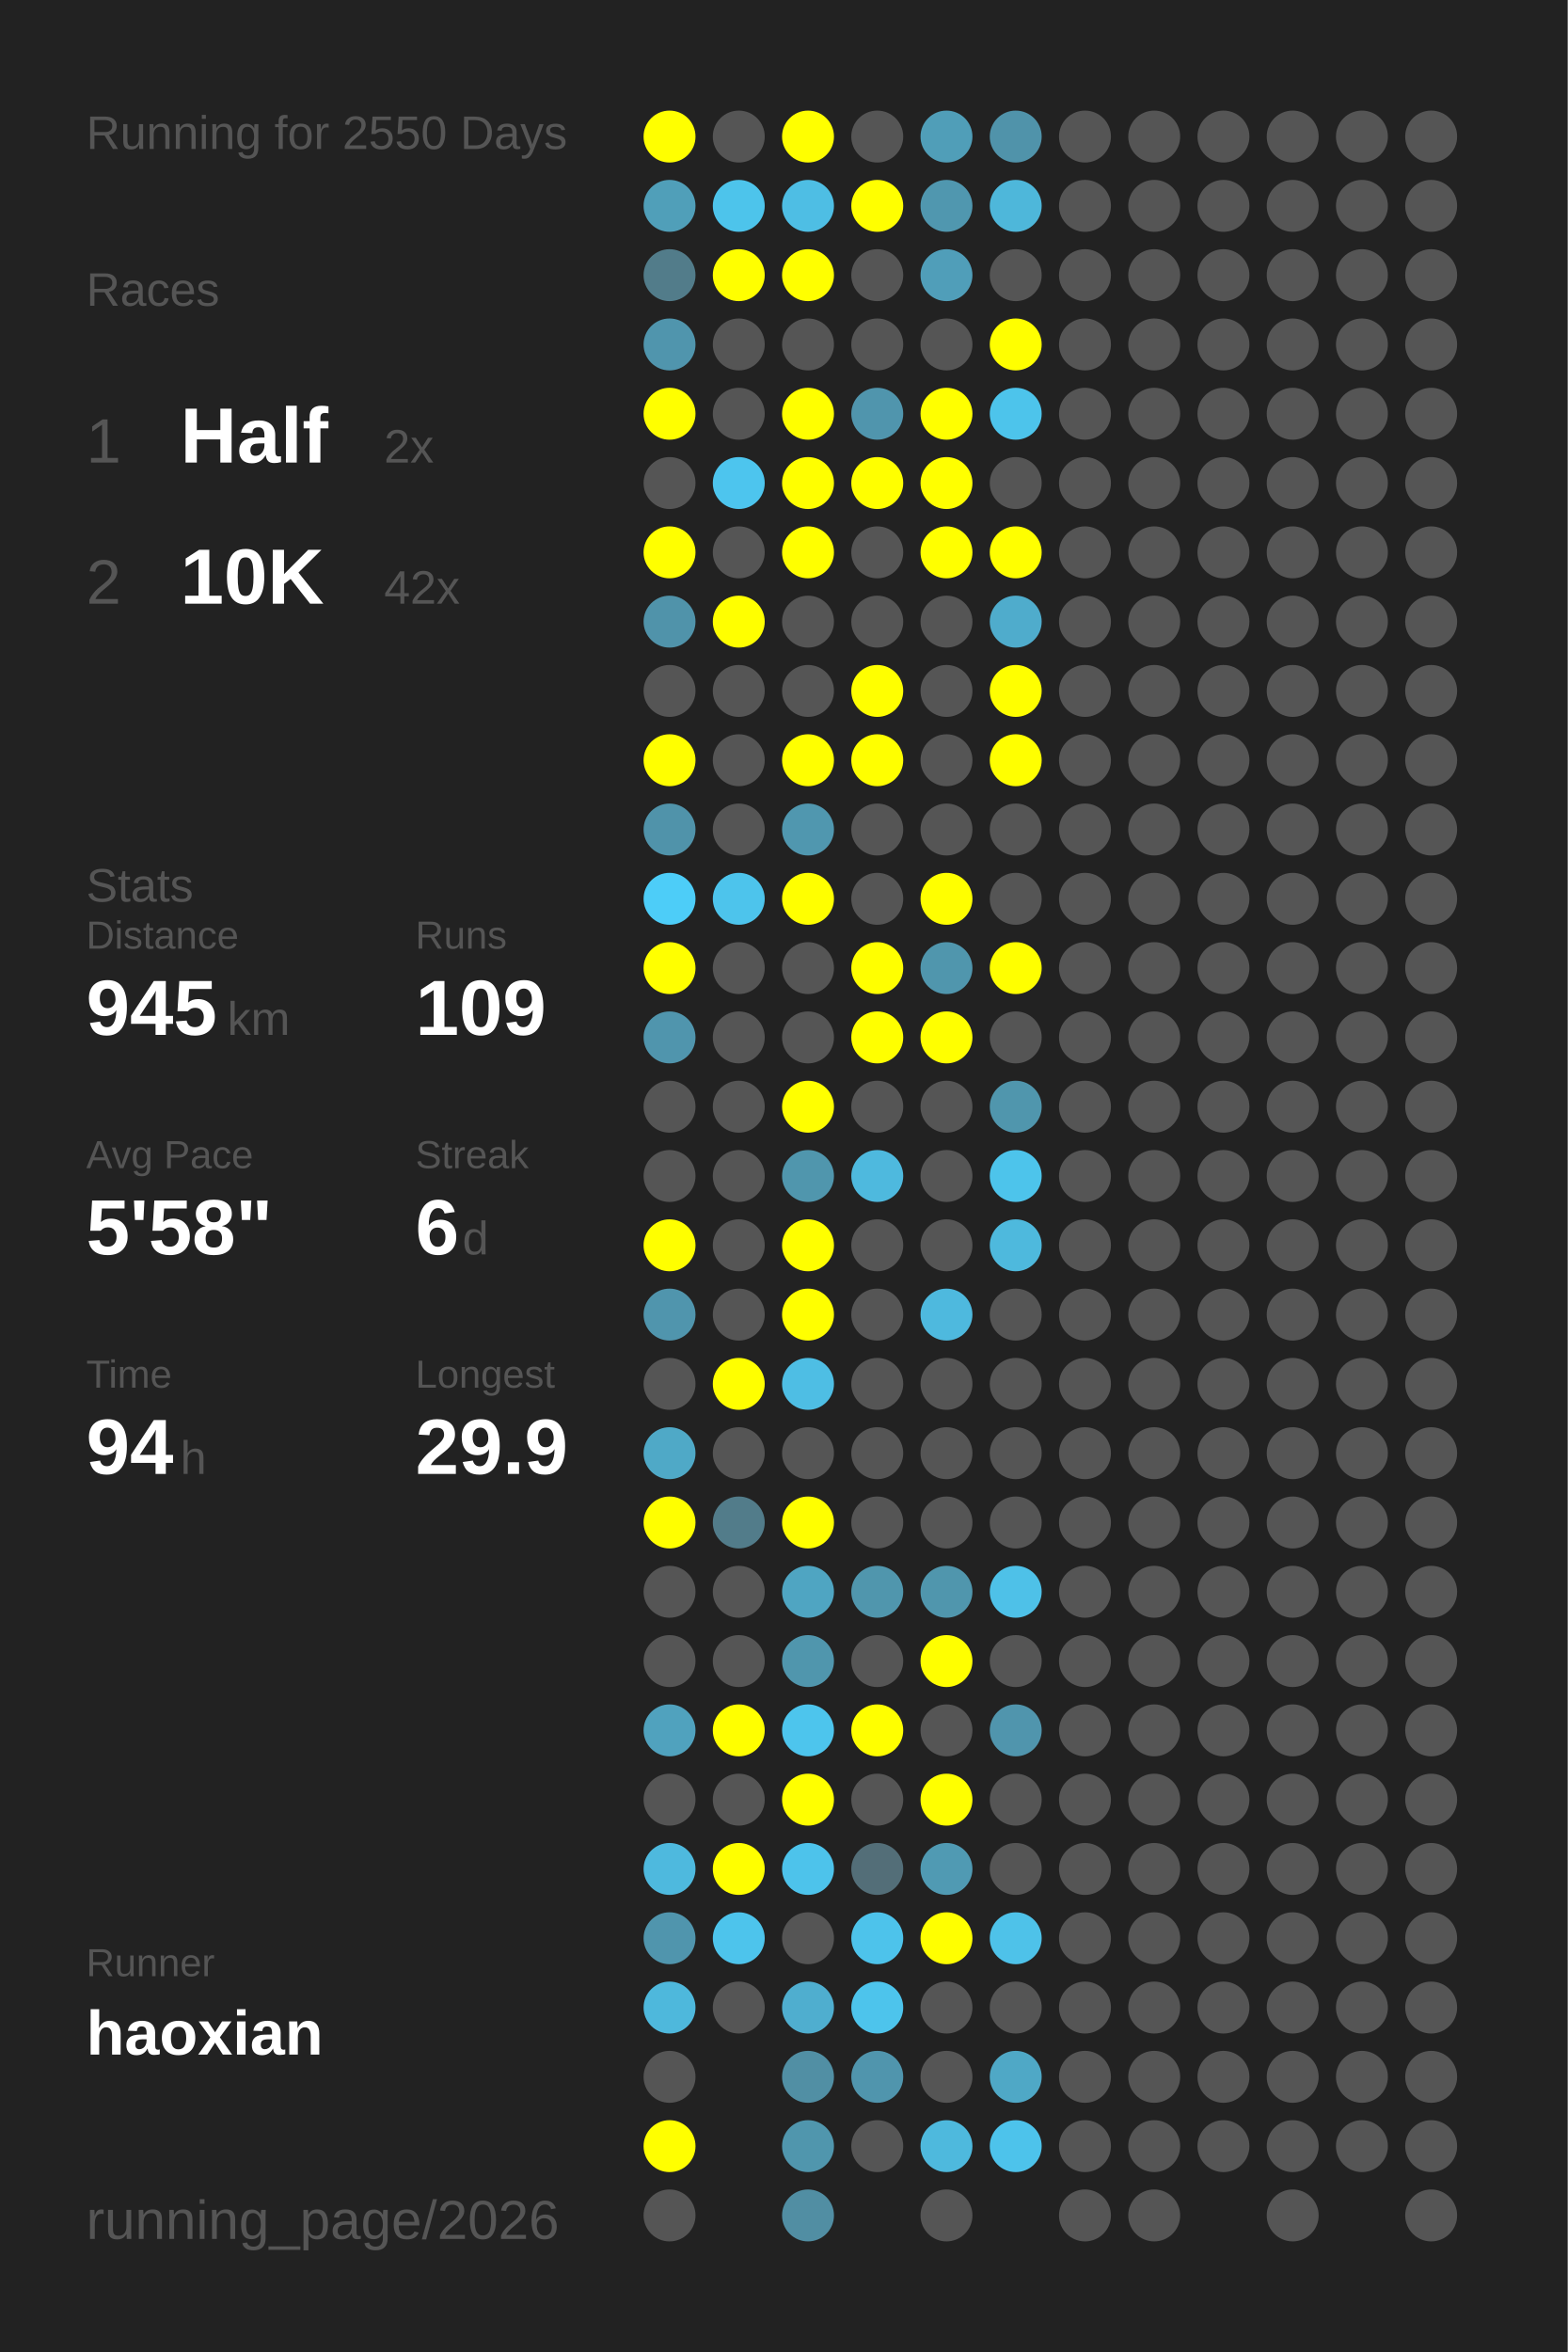
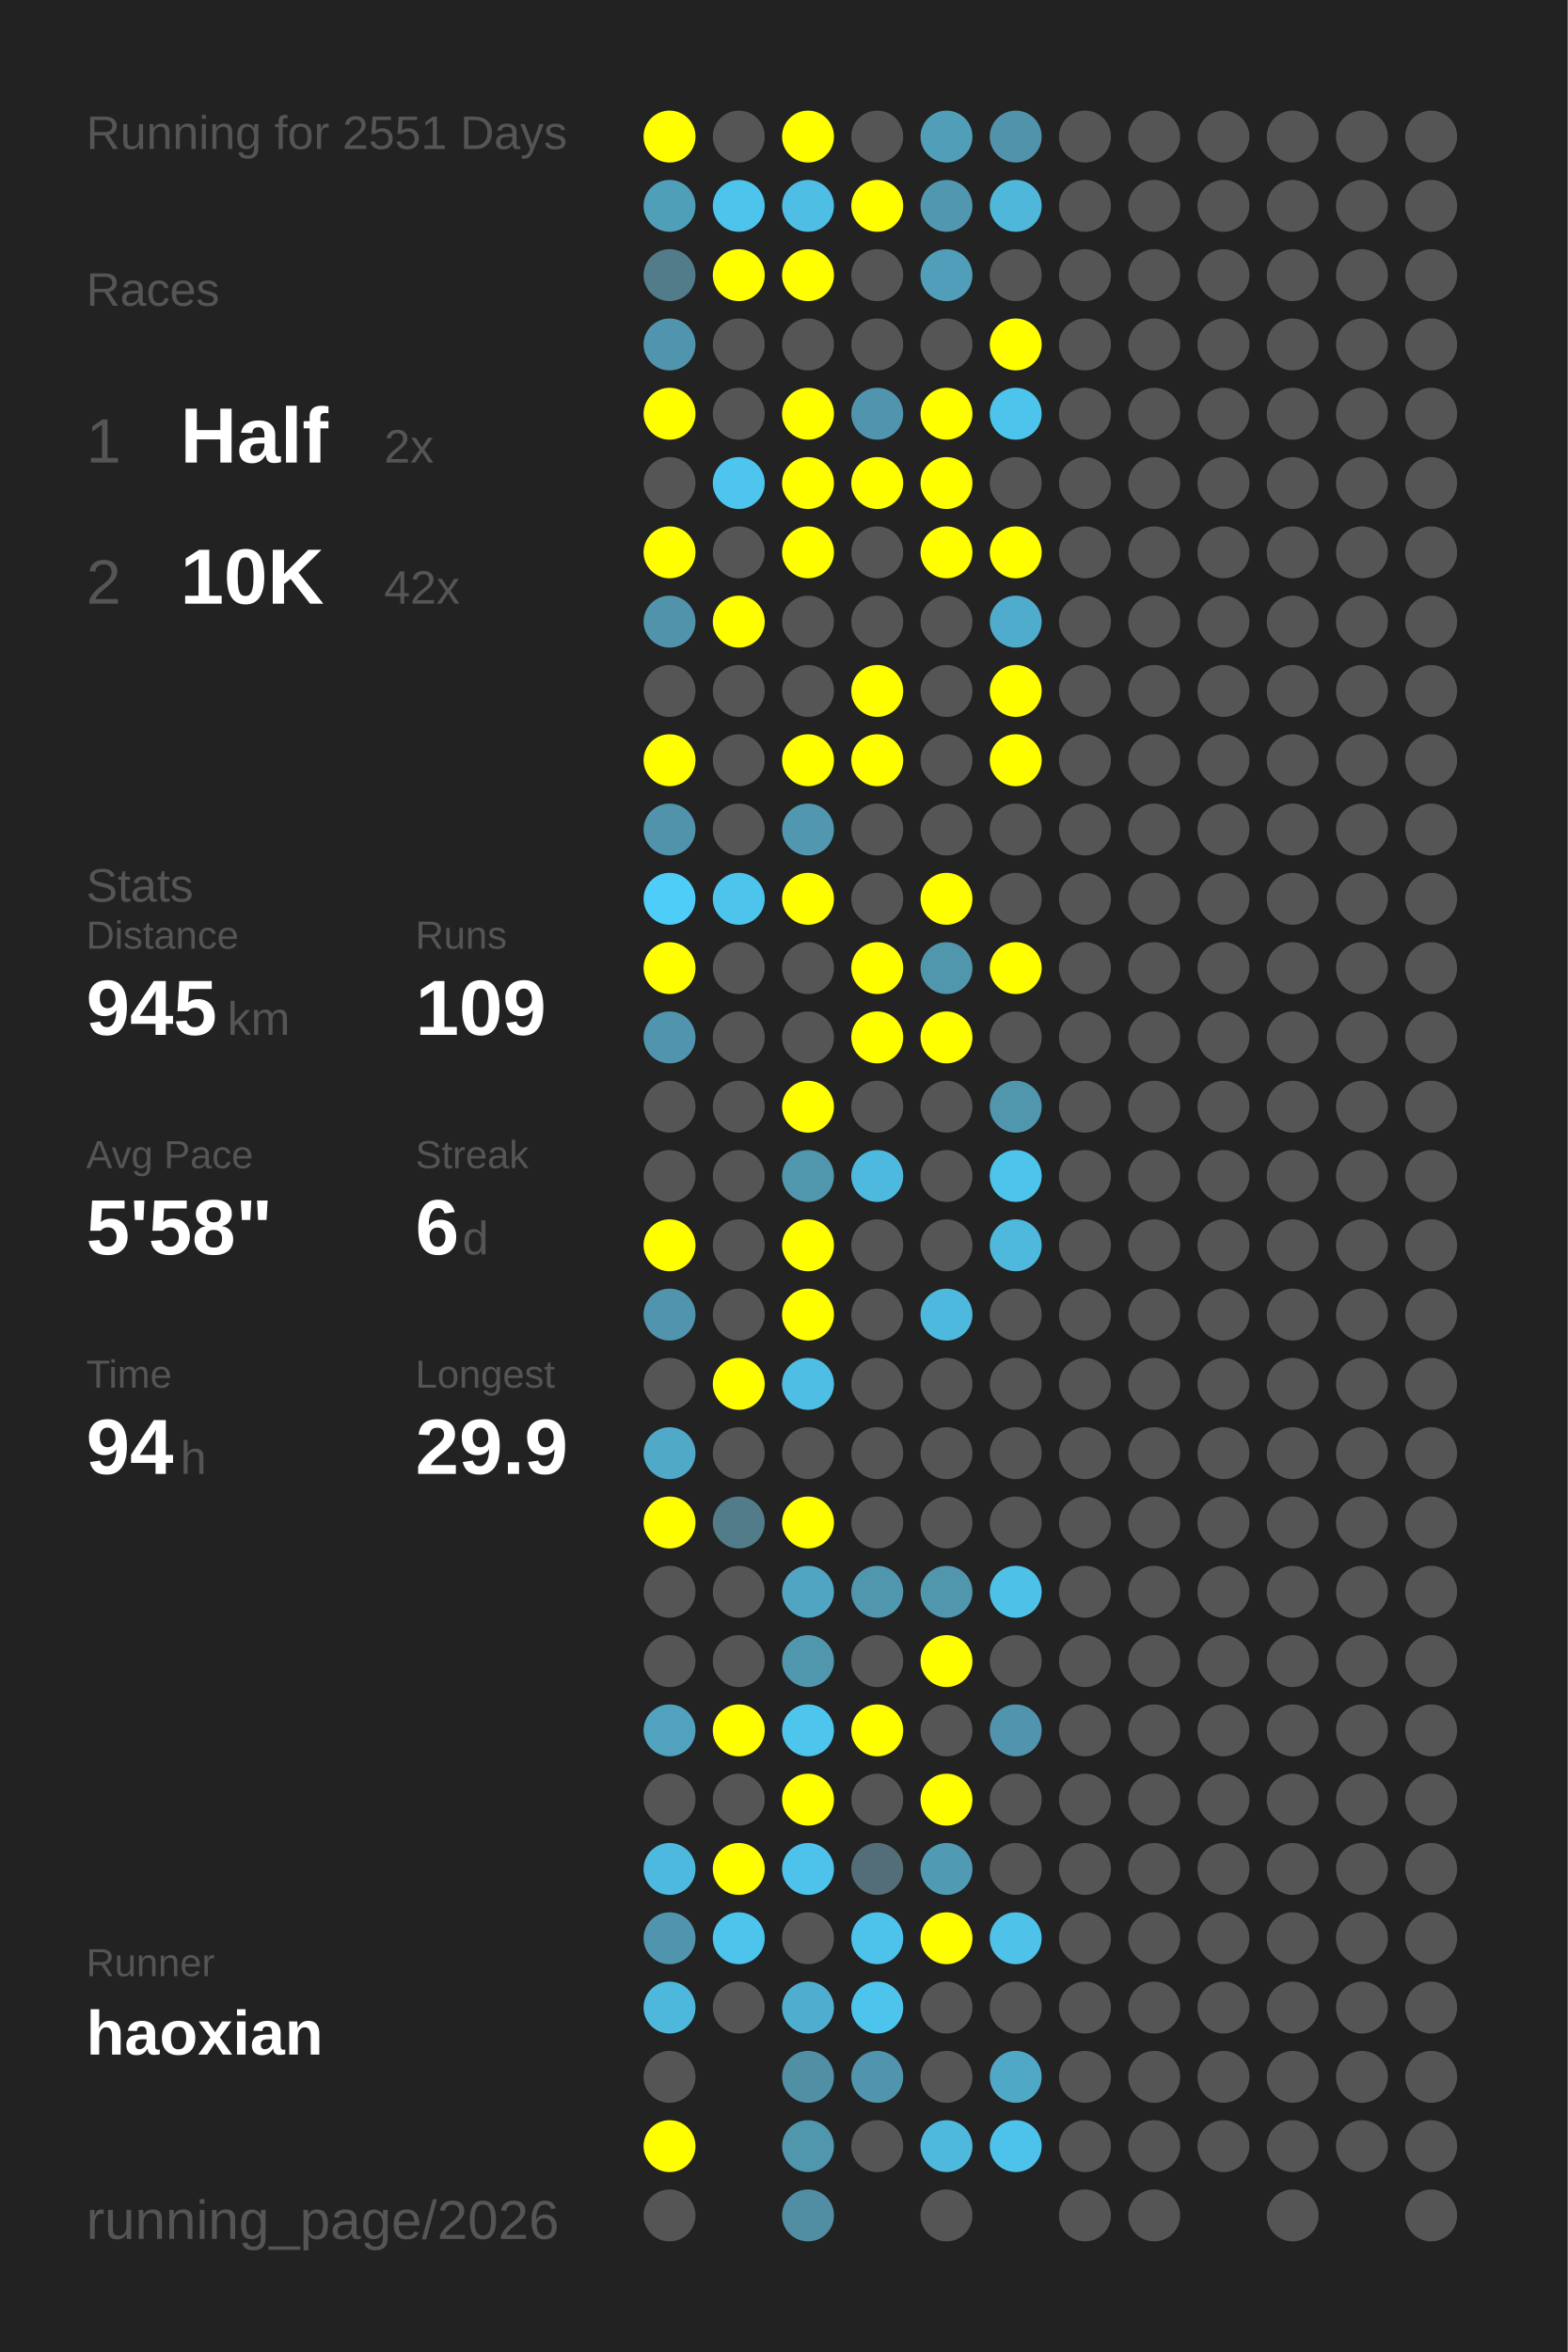
<svg xmlns="http://www.w3.org/2000/svg" baseProfile="full" height="300mm" version="1.1" viewBox="0,0,200,300" width="200mm">
  <defs />
  <rect fill="#222222" height="300" width="200" x="0" y="0" />
-   <text fill="#555555" style="font-size:6px; font-family:Arial;" x="11" y="19">Running for 2550 Days</text>
+   <text fill="#555555" style="font-size:6px; font-family:Arial;" x="11" y="19">Running for 2551 Days</text>
  <text fill="#555555" style="font-size:6px; font-family:Arial;" x="11" y="39">Races</text>
  <text fill="#555555" style="font-size:8px; font-family:Arial;" x="11" y="59">1</text>
  <text fill="#FFFFFF" style="font-size:10px; font-family:Arial; font-weight:bold;" x="23" y="59">Half</text>
  <text fill="#555555" style="font-size:6px; font-family:Arial;" x="49" y="59">2x</text>
  <text fill="#555555" style="font-size:8px; font-family:Arial;" x="11" y="77">2</text>
  <text fill="#FFFFFF" style="font-size:10px; font-family:Arial; font-weight:bold;" x="23" y="77">10K</text>
  <text fill="#555555" style="font-size:6px; font-family:Arial;" x="49" y="77">42x</text>
  <text fill="#555555" style="font-size:6px; font-family:Arial;" x="11" y="115">Stats</text>
  <text fill="#555555" style="font-size:5px; font-family:Arial;" x="11" y="121">Distance</text>
  <text fill="#FFFFFF" style="font-size:10px; font-family:Arial; font-weight:bold;" x="11" y="132">945</text>
  <text fill="#555555" style="font-size:6px; font-family:Arial;" x="29" y="132">km</text>
  <text fill="#555555" style="font-size:5px; font-family:Arial;" x="53" y="121">Runs</text>
  <text fill="#FFFFFF" style="font-size:10px; font-family:Arial; font-weight:bold;" x="53" y="132">109</text>
  <text fill="#555555" style="font-size:5px; font-family:Arial;" x="11" y="149">Avg Pace</text>
  <text fill="#FFFFFF" style="font-size:10px; font-family:Arial; font-weight:bold;" x="11" y="160">5'58"</text>
  <text fill="#555555" style="font-size:5px; font-family:Arial;" x="53" y="149">Streak</text>
  <text fill="#FFFFFF" style="font-size:10px; font-family:Arial; font-weight:bold;" x="53" y="160">6</text>
  <text fill="#555555" style="font-size:6px; font-family:Arial;" x="59" y="160">d</text>
  <text fill="#555555" style="font-size:5px; font-family:Arial;" x="11" y="177">Time</text>
  <text fill="#FFFFFF" style="font-size:10px; font-family:Arial; font-weight:bold;" x="11" y="188">94</text>
  <text fill="#555555" style="font-size:6px; font-family:Arial;" x="23" y="188">h</text>
  <text fill="#555555" style="font-size:5px; font-family:Arial;" x="53" y="177">Longest</text>
  <text fill="#FFFFFF" style="font-size:10px; font-family:Arial; font-weight:bold;" x="53" y="188">29.9</text>
  <text fill="#555555" style="font-size:5px; font-family:Arial;" x="11" y="252.065">Runner</text>
  <text fill="#FFFFFF" style="font-size:8px; font-family:Arial; font-weight:bold;" x="11" y="262.065">haoxian</text>
  <text fill="#555555" style="font-size:7px; font-family:Arial;" x="11" y="285.581">running_page/2026</text>
  <circle cx="85.417" cy="17.419" fill="#FFFF00" r="3.312" />
  <circle cx="85.417" cy="26.258" fill="#509fb9" r="3.312" />
  <circle cx="85.417" cy="35.097" fill="#527c8a" r="3.312" />
  <circle cx="85.417" cy="43.935" fill="#5095ad" r="3.312" />
  <circle cx="85.417" cy="52.774" fill="#FFFF00" r="3.312" />
  <circle cx="85.417" cy="61.613" fill="#555555" r="3.312" />
  <circle cx="85.417" cy="70.452" fill="#FFFF00" r="3.312" />
  <circle cx="85.417" cy="79.29" fill="#5093aa" r="3.312" />
  <circle cx="85.417" cy="88.129" fill="#555555" r="3.312" />
  <circle cx="85.417" cy="96.968" fill="#FFFF00" r="3.312" />
  <circle cx="85.417" cy="105.806" fill="#5093aa" r="3.312" />
  <circle cx="85.417" cy="114.645" fill="#4dcdf8" r="3.312" />
  <circle cx="85.417" cy="123.484" fill="#FFFF00" r="3.312" />
  <circle cx="85.417" cy="132.323" fill="#5095ad" r="3.312" />
  <circle cx="85.417" cy="141.161" fill="#555555" r="3.312" />
  <circle cx="85.417" cy="150" fill="#555555" r="3.312" />
  <circle cx="85.417" cy="158.839" fill="#FFFF00" r="3.312" />
  <circle cx="85.417" cy="167.677" fill="#5095ad" r="3.312" />
  <circle cx="85.417" cy="176.516" fill="#555555" r="3.312" />
  <circle cx="85.417" cy="185.355" fill="#4fa9c7" r="3.312" />
  <circle cx="85.417" cy="194.194" fill="#FFFF00" r="3.312" />
  <circle cx="85.417" cy="203.032" fill="#555555" r="3.312" />
  <circle cx="85.417" cy="211.871" fill="#555555" r="3.312" />
  <circle cx="85.417" cy="220.71" fill="#50a2be" r="3.312" />
  <circle cx="85.417" cy="229.548" fill="#555555" r="3.312" />
  <circle cx="85.417" cy="238.387" fill="#4eb9de" r="3.312" />
  <circle cx="85.417" cy="247.226" fill="#5095ad" r="3.312" />
  <circle cx="85.417" cy="256.065" fill="#4eb8dc" r="3.312" />
  <circle cx="85.417" cy="264.903" fill="#555555" r="3.312" />
  <circle cx="85.417" cy="273.742" fill="#FFFF00" r="3.312" />
  <circle cx="85.417" cy="282.581" fill="#555555" r="3.312" />
  <circle cx="94.25" cy="17.419" fill="#555555" r="3.312" />
  <circle cx="94.25" cy="26.258" fill="#4dc4eb" r="3.312" />
  <circle cx="94.25" cy="35.097" fill="#FFFF00" r="3.312" />
  <circle cx="94.25" cy="43.935" fill="#555555" r="3.312" />
  <circle cx="94.25" cy="52.774" fill="#555555" r="3.312" />
  <circle cx="94.25" cy="61.613" fill="#4dc5ee" r="3.312" />
  <circle cx="94.25" cy="70.452" fill="#555555" r="3.312" />
  <circle cx="94.25" cy="79.29" fill="#FFFF00" r="3.312" />
  <circle cx="94.25" cy="88.129" fill="#555555" r="3.312" />
  <circle cx="94.25" cy="96.968" fill="#555555" r="3.312" />
  <circle cx="94.25" cy="105.806" fill="#555555" r="3.312" />
  <circle cx="94.25" cy="114.645" fill="#4dc4ec" r="3.312" />
  <circle cx="94.25" cy="123.484" fill="#555555" r="3.312" />
  <circle cx="94.25" cy="132.323" fill="#555555" r="3.312" />
  <circle cx="94.25" cy="141.161" fill="#555555" r="3.312" />
  <circle cx="94.25" cy="150" fill="#555555" r="3.312" />
  <circle cx="94.25" cy="158.839" fill="#555555" r="3.312" />
  <circle cx="94.25" cy="167.677" fill="#555555" r="3.312" />
  <circle cx="94.25" cy="176.516" fill="#FFFF00" r="3.312" />
  <circle cx="94.25" cy="185.355" fill="#555555" r="3.312" />
  <circle cx="94.25" cy="194.194" fill="#527c8a" r="3.312" />
  <circle cx="94.25" cy="203.032" fill="#555555" r="3.312" />
  <circle cx="94.25" cy="211.871" fill="#555555" r="3.312" />
  <circle cx="94.25" cy="220.71" fill="#FFFF00" r="3.312" />
  <circle cx="94.25" cy="229.548" fill="#555555" r="3.312" />
  <circle cx="94.25" cy="238.387" fill="#FFFF00" r="3.312" />
  <circle cx="94.25" cy="247.226" fill="#4dc4ec" r="3.312" />
  <circle cx="94.25" cy="256.065" fill="#555555" r="3.312" />
  <circle cx="103.083" cy="17.419" fill="#FFFF00" r="3.312" />
  <circle cx="103.083" cy="26.258" fill="#4ebee4" r="3.312" />
  <circle cx="103.083" cy="35.097" fill="#FFFF00" r="3.312" />
  <circle cx="103.083" cy="43.935" fill="#555555" r="3.312" />
  <circle cx="103.083" cy="52.774" fill="#FFFF00" r="3.312" />
  <circle cx="103.083" cy="61.613" fill="#FFFF00" r="3.312" />
  <circle cx="103.083" cy="70.452" fill="#FFFF00" r="3.312" />
  <circle cx="103.083" cy="79.29" fill="#555555" r="3.312" />
  <circle cx="103.083" cy="88.129" fill="#555555" r="3.312" />
  <circle cx="103.083" cy="96.968" fill="#FFFF00" r="3.312" />
  <circle cx="103.083" cy="105.806" fill="#5097af" r="3.312" />
  <circle cx="103.083" cy="114.645" fill="#FFFF00" r="3.312" />
  <circle cx="103.083" cy="123.484" fill="#555555" r="3.312" />
  <circle cx="103.083" cy="132.323" fill="#555555" r="3.312" />
  <circle cx="103.083" cy="141.161" fill="#FFFF00" r="3.312" />
  <circle cx="103.083" cy="150" fill="#5096ad" r="3.312" />
  <circle cx="103.083" cy="158.839" fill="#FFFF00" r="3.312" />
  <circle cx="103.083" cy="167.677" fill="#FFFF00" r="3.312" />
  <circle cx="103.083" cy="176.516" fill="#4ebee4" r="3.312" />
  <circle cx="103.083" cy="185.355" fill="#555555" r="3.312" />
  <circle cx="103.083" cy="194.194" fill="#FFFF00" r="3.312" />
  <circle cx="103.083" cy="203.032" fill="#4fa5c2" r="3.312" />
  <circle cx="103.083" cy="211.871" fill="#5096ad" r="3.312" />
  <circle cx="103.083" cy="220.71" fill="#4dc5ed" r="3.312" />
  <circle cx="103.083" cy="229.548" fill="#FFFF00" r="3.312" />
  <circle cx="103.083" cy="238.387" fill="#4dc3eb" r="3.312" />
  <circle cx="103.083" cy="247.226" fill="#555555" r="3.312" />
  <circle cx="103.083" cy="256.065" fill="#4faecf" r="3.312" />
  <circle cx="103.083" cy="264.903" fill="#518fa4" r="3.312" />
  <circle cx="103.083" cy="273.742" fill="#5096ad" r="3.312" />
  <circle cx="103.083" cy="282.581" fill="#518ea3" r="3.312" />
  <circle cx="111.917" cy="17.419" fill="#555555" r="3.312" />
  <circle cx="111.917" cy="26.258" fill="#FFFF00" r="3.312" />
  <circle cx="111.917" cy="35.097" fill="#555555" r="3.312" />
  <circle cx="111.917" cy="43.935" fill="#555555" r="3.312" />
  <circle cx="111.917" cy="52.774" fill="#5095ad" r="3.312" />
  <circle cx="111.917" cy="61.613" fill="#FFFF00" r="3.312" />
  <circle cx="111.917" cy="70.452" fill="#555555" r="3.312" />
  <circle cx="111.917" cy="79.29" fill="#555555" r="3.312" />
  <circle cx="111.917" cy="88.129" fill="#FFFF00" r="3.312" />
  <circle cx="111.917" cy="96.968" fill="#FFFF00" r="3.312" />
  <circle cx="111.917" cy="105.806" fill="#555555" r="3.312" />
  <circle cx="111.917" cy="114.645" fill="#555555" r="3.312" />
  <circle cx="111.917" cy="123.484" fill="#FFFF00" r="3.312" />
  <circle cx="111.917" cy="132.323" fill="#FFFF00" r="3.312" />
  <circle cx="111.917" cy="141.161" fill="#555555" r="3.312" />
  <circle cx="111.917" cy="150" fill="#4eb9de" r="3.312" />
  <circle cx="111.917" cy="158.839" fill="#555555" r="3.312" />
  <circle cx="111.917" cy="167.677" fill="#555555" r="3.312" />
  <circle cx="111.917" cy="176.516" fill="#555555" r="3.312" />
  <circle cx="111.917" cy="185.355" fill="#555555" r="3.312" />
  <circle cx="111.917" cy="194.194" fill="#555555" r="3.312" />
  <circle cx="111.917" cy="203.032" fill="#5096ad" r="3.312" />
  <circle cx="111.917" cy="211.871" fill="#555555" r="3.312" />
  <circle cx="111.917" cy="220.71" fill="#FFFF00" r="3.312" />
  <circle cx="111.917" cy="229.548" fill="#555555" r="3.312" />
  <circle cx="111.917" cy="238.387" fill="#536e78" r="3.312" />
  <circle cx="111.917" cy="247.226" fill="#4dc3eb" r="3.312" />
  <circle cx="111.917" cy="256.065" fill="#4dc4ec" r="3.312" />
  <circle cx="111.917" cy="264.903" fill="#5095ad" r="3.312" />
  <circle cx="111.917" cy="273.742" fill="#555555" r="3.312" />
  <circle cx="120.75" cy="17.419" fill="#509eb8" r="3.312" />
  <circle cx="120.75" cy="26.258" fill="#5097af" r="3.312" />
  <circle cx="120.75" cy="35.097" fill="#509eb9" r="3.312" />
  <circle cx="120.75" cy="43.935" fill="#555555" r="3.312" />
  <circle cx="120.75" cy="52.774" fill="#FFFF00" r="3.312" />
  <circle cx="120.75" cy="61.613" fill="#FFFF00" r="3.312" />
  <circle cx="120.75" cy="70.452" fill="#FFFF00" r="3.312" />
  <circle cx="120.75" cy="79.29" fill="#555555" r="3.312" />
  <circle cx="120.75" cy="88.129" fill="#555555" r="3.312" />
  <circle cx="120.75" cy="96.968" fill="#555555" r="3.312" />
  <circle cx="120.75" cy="105.806" fill="#555555" r="3.312" />
  <circle cx="120.75" cy="114.645" fill="#FFFF00" r="3.312" />
  <circle cx="120.75" cy="123.484" fill="#5096ad" r="3.312" />
  <circle cx="120.75" cy="132.323" fill="#FFFF00" r="3.312" />
  <circle cx="120.75" cy="141.161" fill="#555555" r="3.312" />
  <circle cx="120.75" cy="150" fill="#555555" r="3.312" />
  <circle cx="120.75" cy="158.839" fill="#555555" r="3.312" />
  <circle cx="120.75" cy="167.677" fill="#4eb9de" r="3.312" />
  <circle cx="120.75" cy="176.516" fill="#555555" r="3.312" />
  <circle cx="120.75" cy="185.355" fill="#555555" r="3.312" />
  <circle cx="120.75" cy="194.194" fill="#555555" r="3.312" />
  <circle cx="120.75" cy="203.032" fill="#5096ad" r="3.312" />
  <circle cx="120.75" cy="211.871" fill="#FFFF00" r="3.312" />
  <circle cx="120.75" cy="220.71" fill="#555555" r="3.312" />
  <circle cx="120.75" cy="229.548" fill="#FFFF00" r="3.312" />
  <circle cx="120.75" cy="238.387" fill="#509ab3" r="3.312" />
  <circle cx="120.75" cy="247.226" fill="#FFFF00" r="3.312" />
  <circle cx="120.75" cy="256.065" fill="#555555" r="3.312" />
  <circle cx="120.75" cy="264.903" fill="#555555" r="3.312" />
  <circle cx="120.75" cy="273.742" fill="#4eb9dd" r="3.312" />
  <circle cx="120.75" cy="282.581" fill="#555555" r="3.312" />
  <circle cx="129.583" cy="17.419" fill="#5093aa" r="3.312" />
  <circle cx="129.583" cy="26.258" fill="#4eb7da" r="3.312" />
  <circle cx="129.583" cy="35.097" fill="#555555" r="3.312" />
  <circle cx="129.583" cy="43.935" fill="#FFFF00" r="3.312" />
  <circle cx="129.583" cy="52.774" fill="#4dc4eb" r="3.312" />
  <circle cx="129.583" cy="61.613" fill="#555555" r="3.312" />
  <circle cx="129.583" cy="70.452" fill="#FFFF00" r="3.312" />
  <circle cx="129.583" cy="79.29" fill="#4faccc" r="3.312" />
  <circle cx="129.583" cy="88.129" fill="#FFFF00" r="3.312" />
  <circle cx="129.583" cy="96.968" fill="#FFFF00" r="3.312" />
  <circle cx="129.583" cy="105.806" fill="#555555" r="3.312" />
  <circle cx="129.583" cy="114.645" fill="#555555" r="3.312" />
  <circle cx="129.583" cy="123.484" fill="#FFFF00" r="3.312" />
  <circle cx="129.583" cy="132.323" fill="#555555" r="3.312" />
  <circle cx="129.583" cy="141.161" fill="#5096ad" r="3.312" />
  <circle cx="129.583" cy="150" fill="#4dc4eb" r="3.312" />
  <circle cx="129.583" cy="158.839" fill="#4eb9dd" r="3.312" />
  <circle cx="129.583" cy="167.677" fill="#555555" r="3.312" />
  <circle cx="129.583" cy="176.516" fill="#555555" r="3.312" />
  <circle cx="129.583" cy="185.355" fill="#555555" r="3.312" />
  <circle cx="129.583" cy="194.194" fill="#555555" r="3.312" />
  <circle cx="129.583" cy="203.032" fill="#4ec1e8" r="3.312" />
  <circle cx="129.583" cy="211.871" fill="#555555" r="3.312" />
  <circle cx="129.583" cy="220.71" fill="#5095ad" r="3.312" />
  <circle cx="129.583" cy="229.548" fill="#555555" r="3.312" />
  <circle cx="129.583" cy="238.387" fill="#555555" r="3.312" />
  <circle cx="129.583" cy="247.226" fill="#4ec2e9" r="3.312" />
  <circle cx="129.583" cy="256.065" fill="#555555" r="3.312" />
  <circle cx="129.583" cy="264.903" fill="#4fa8c6" r="3.312" />
  <circle cx="129.583" cy="273.742" fill="#4dc3eb" r="3.312" />
  <circle cx="138.417" cy="17.419" fill="#555555" r="3.312" />
  <circle cx="138.417" cy="26.258" fill="#555555" r="3.312" />
  <circle cx="138.417" cy="35.097" fill="#555555" r="3.312" />
  <circle cx="138.417" cy="43.935" fill="#555555" r="3.312" />
  <circle cx="138.417" cy="52.774" fill="#555555" r="3.312" />
  <circle cx="138.417" cy="61.613" fill="#555555" r="3.312" />
  <circle cx="138.417" cy="70.452" fill="#555555" r="3.312" />
  <circle cx="138.417" cy="79.29" fill="#555555" r="3.312" />
  <circle cx="138.417" cy="88.129" fill="#555555" r="3.312" />
  <circle cx="138.417" cy="96.968" fill="#555555" r="3.312" />
  <circle cx="138.417" cy="105.806" fill="#555555" r="3.312" />
  <circle cx="138.417" cy="114.645" fill="#555555" r="3.312" />
  <circle cx="138.417" cy="123.484" fill="#555555" r="3.312" />
  <circle cx="138.417" cy="132.323" fill="#555555" r="3.312" />
  <circle cx="138.417" cy="141.161" fill="#555555" r="3.312" />
  <circle cx="138.417" cy="150" fill="#555555" r="3.312" />
  <circle cx="138.417" cy="158.839" fill="#555555" r="3.312" />
  <circle cx="138.417" cy="167.677" fill="#555555" r="3.312" />
  <circle cx="138.417" cy="176.516" fill="#555555" r="3.312" />
  <circle cx="138.417" cy="185.355" fill="#555555" r="3.312" />
  <circle cx="138.417" cy="194.194" fill="#555555" r="3.312" />
  <circle cx="138.417" cy="203.032" fill="#555555" r="3.312" />
  <circle cx="138.417" cy="211.871" fill="#555555" r="3.312" />
  <circle cx="138.417" cy="220.71" fill="#555555" r="3.312" />
  <circle cx="138.417" cy="229.548" fill="#555555" r="3.312" />
  <circle cx="138.417" cy="238.387" fill="#555555" r="3.312" />
  <circle cx="138.417" cy="247.226" fill="#555555" r="3.312" />
  <circle cx="138.417" cy="256.065" fill="#555555" r="3.312" />
  <circle cx="138.417" cy="264.903" fill="#555555" r="3.312" />
  <circle cx="138.417" cy="273.742" fill="#555555" r="3.312" />
  <circle cx="138.417" cy="282.581" fill="#555555" r="3.312" />
  <circle cx="147.25" cy="17.419" fill="#555555" r="3.312" />
  <circle cx="147.25" cy="26.258" fill="#555555" r="3.312" />
  <circle cx="147.25" cy="35.097" fill="#555555" r="3.312" />
  <circle cx="147.25" cy="43.935" fill="#555555" r="3.312" />
  <circle cx="147.25" cy="52.774" fill="#555555" r="3.312" />
  <circle cx="147.25" cy="61.613" fill="#555555" r="3.312" />
  <circle cx="147.25" cy="70.452" fill="#555555" r="3.312" />
  <circle cx="147.25" cy="79.29" fill="#555555" r="3.312" />
  <circle cx="147.25" cy="88.129" fill="#555555" r="3.312" />
  <circle cx="147.25" cy="96.968" fill="#555555" r="3.312" />
  <circle cx="147.25" cy="105.806" fill="#555555" r="3.312" />
  <circle cx="147.25" cy="114.645" fill="#555555" r="3.312" />
  <circle cx="147.25" cy="123.484" fill="#555555" r="3.312" />
  <circle cx="147.25" cy="132.323" fill="#555555" r="3.312" />
  <circle cx="147.25" cy="141.161" fill="#555555" r="3.312" />
  <circle cx="147.25" cy="150" fill="#555555" r="3.312" />
  <circle cx="147.25" cy="158.839" fill="#555555" r="3.312" />
  <circle cx="147.25" cy="167.677" fill="#555555" r="3.312" />
  <circle cx="147.25" cy="176.516" fill="#555555" r="3.312" />
  <circle cx="147.25" cy="185.355" fill="#555555" r="3.312" />
  <circle cx="147.25" cy="194.194" fill="#555555" r="3.312" />
  <circle cx="147.25" cy="203.032" fill="#555555" r="3.312" />
  <circle cx="147.25" cy="211.871" fill="#555555" r="3.312" />
  <circle cx="147.25" cy="220.71" fill="#555555" r="3.312" />
  <circle cx="147.25" cy="229.548" fill="#555555" r="3.312" />
  <circle cx="147.25" cy="238.387" fill="#555555" r="3.312" />
  <circle cx="147.25" cy="247.226" fill="#555555" r="3.312" />
  <circle cx="147.25" cy="256.065" fill="#555555" r="3.312" />
  <circle cx="147.25" cy="264.903" fill="#555555" r="3.312" />
  <circle cx="147.25" cy="273.742" fill="#555555" r="3.312" />
  <circle cx="147.25" cy="282.581" fill="#555555" r="3.312" />
  <circle cx="156.083" cy="17.419" fill="#555555" r="3.312" />
  <circle cx="156.083" cy="26.258" fill="#555555" r="3.312" />
  <circle cx="156.083" cy="35.097" fill="#555555" r="3.312" />
  <circle cx="156.083" cy="43.935" fill="#555555" r="3.312" />
  <circle cx="156.083" cy="52.774" fill="#555555" r="3.312" />
  <circle cx="156.083" cy="61.613" fill="#555555" r="3.312" />
  <circle cx="156.083" cy="70.452" fill="#555555" r="3.312" />
  <circle cx="156.083" cy="79.29" fill="#555555" r="3.312" />
  <circle cx="156.083" cy="88.129" fill="#555555" r="3.312" />
  <circle cx="156.083" cy="96.968" fill="#555555" r="3.312" />
  <circle cx="156.083" cy="105.806" fill="#555555" r="3.312" />
  <circle cx="156.083" cy="114.645" fill="#555555" r="3.312" />
  <circle cx="156.083" cy="123.484" fill="#555555" r="3.312" />
  <circle cx="156.083" cy="132.323" fill="#555555" r="3.312" />
  <circle cx="156.083" cy="141.161" fill="#555555" r="3.312" />
  <circle cx="156.083" cy="150" fill="#555555" r="3.312" />
  <circle cx="156.083" cy="158.839" fill="#555555" r="3.312" />
  <circle cx="156.083" cy="167.677" fill="#555555" r="3.312" />
  <circle cx="156.083" cy="176.516" fill="#555555" r="3.312" />
  <circle cx="156.083" cy="185.355" fill="#555555" r="3.312" />
  <circle cx="156.083" cy="194.194" fill="#555555" r="3.312" />
  <circle cx="156.083" cy="203.032" fill="#555555" r="3.312" />
  <circle cx="156.083" cy="211.871" fill="#555555" r="3.312" />
  <circle cx="156.083" cy="220.71" fill="#555555" r="3.312" />
  <circle cx="156.083" cy="229.548" fill="#555555" r="3.312" />
  <circle cx="156.083" cy="238.387" fill="#555555" r="3.312" />
  <circle cx="156.083" cy="247.226" fill="#555555" r="3.312" />
  <circle cx="156.083" cy="256.065" fill="#555555" r="3.312" />
  <circle cx="156.083" cy="264.903" fill="#555555" r="3.312" />
  <circle cx="156.083" cy="273.742" fill="#555555" r="3.312" />
  <circle cx="164.917" cy="17.419" fill="#555555" r="3.312" />
  <circle cx="164.917" cy="26.258" fill="#555555" r="3.312" />
  <circle cx="164.917" cy="35.097" fill="#555555" r="3.312" />
  <circle cx="164.917" cy="43.935" fill="#555555" r="3.312" />
  <circle cx="164.917" cy="52.774" fill="#555555" r="3.312" />
  <circle cx="164.917" cy="61.613" fill="#555555" r="3.312" />
  <circle cx="164.917" cy="70.452" fill="#555555" r="3.312" />
  <circle cx="164.917" cy="79.29" fill="#555555" r="3.312" />
  <circle cx="164.917" cy="88.129" fill="#555555" r="3.312" />
  <circle cx="164.917" cy="96.968" fill="#555555" r="3.312" />
  <circle cx="164.917" cy="105.806" fill="#555555" r="3.312" />
  <circle cx="164.917" cy="114.645" fill="#555555" r="3.312" />
  <circle cx="164.917" cy="123.484" fill="#555555" r="3.312" />
  <circle cx="164.917" cy="132.323" fill="#555555" r="3.312" />
  <circle cx="164.917" cy="141.161" fill="#555555" r="3.312" />
  <circle cx="164.917" cy="150" fill="#555555" r="3.312" />
  <circle cx="164.917" cy="158.839" fill="#555555" r="3.312" />
  <circle cx="164.917" cy="167.677" fill="#555555" r="3.312" />
  <circle cx="164.917" cy="176.516" fill="#555555" r="3.312" />
  <circle cx="164.917" cy="185.355" fill="#555555" r="3.312" />
  <circle cx="164.917" cy="194.194" fill="#555555" r="3.312" />
  <circle cx="164.917" cy="203.032" fill="#555555" r="3.312" />
  <circle cx="164.917" cy="211.871" fill="#555555" r="3.312" />
  <circle cx="164.917" cy="220.71" fill="#555555" r="3.312" />
  <circle cx="164.917" cy="229.548" fill="#555555" r="3.312" />
  <circle cx="164.917" cy="238.387" fill="#555555" r="3.312" />
  <circle cx="164.917" cy="247.226" fill="#555555" r="3.312" />
  <circle cx="164.917" cy="256.065" fill="#555555" r="3.312" />
  <circle cx="164.917" cy="264.903" fill="#555555" r="3.312" />
  <circle cx="164.917" cy="273.742" fill="#555555" r="3.312" />
  <circle cx="164.917" cy="282.581" fill="#555555" r="3.312" />
  <circle cx="173.75" cy="17.419" fill="#555555" r="3.312" />
  <circle cx="173.75" cy="26.258" fill="#555555" r="3.312" />
  <circle cx="173.75" cy="35.097" fill="#555555" r="3.312" />
  <circle cx="173.75" cy="43.935" fill="#555555" r="3.312" />
  <circle cx="173.75" cy="52.774" fill="#555555" r="3.312" />
  <circle cx="173.75" cy="61.613" fill="#555555" r="3.312" />
  <circle cx="173.75" cy="70.452" fill="#555555" r="3.312" />
  <circle cx="173.75" cy="79.29" fill="#555555" r="3.312" />
  <circle cx="173.75" cy="88.129" fill="#555555" r="3.312" />
  <circle cx="173.75" cy="96.968" fill="#555555" r="3.312" />
  <circle cx="173.75" cy="105.806" fill="#555555" r="3.312" />
  <circle cx="173.75" cy="114.645" fill="#555555" r="3.312" />
  <circle cx="173.75" cy="123.484" fill="#555555" r="3.312" />
  <circle cx="173.75" cy="132.323" fill="#555555" r="3.312" />
  <circle cx="173.75" cy="141.161" fill="#555555" r="3.312" />
  <circle cx="173.75" cy="150" fill="#555555" r="3.312" />
  <circle cx="173.75" cy="158.839" fill="#555555" r="3.312" />
  <circle cx="173.75" cy="167.677" fill="#555555" r="3.312" />
  <circle cx="173.75" cy="176.516" fill="#555555" r="3.312" />
  <circle cx="173.75" cy="185.355" fill="#555555" r="3.312" />
  <circle cx="173.75" cy="194.194" fill="#555555" r="3.312" />
  <circle cx="173.75" cy="203.032" fill="#555555" r="3.312" />
  <circle cx="173.75" cy="211.871" fill="#555555" r="3.312" />
  <circle cx="173.75" cy="220.71" fill="#555555" r="3.312" />
  <circle cx="173.75" cy="229.548" fill="#555555" r="3.312" />
  <circle cx="173.75" cy="238.387" fill="#555555" r="3.312" />
  <circle cx="173.75" cy="247.226" fill="#555555" r="3.312" />
  <circle cx="173.75" cy="256.065" fill="#555555" r="3.312" />
  <circle cx="173.75" cy="264.903" fill="#555555" r="3.312" />
  <circle cx="173.75" cy="273.742" fill="#555555" r="3.312" />
  <circle cx="182.583" cy="17.419" fill="#555555" r="3.312" />
  <circle cx="182.583" cy="26.258" fill="#555555" r="3.312" />
  <circle cx="182.583" cy="35.097" fill="#555555" r="3.312" />
  <circle cx="182.583" cy="43.935" fill="#555555" r="3.312" />
  <circle cx="182.583" cy="52.774" fill="#555555" r="3.312" />
  <circle cx="182.583" cy="61.613" fill="#555555" r="3.312" />
  <circle cx="182.583" cy="70.452" fill="#555555" r="3.312" />
  <circle cx="182.583" cy="79.29" fill="#555555" r="3.312" />
  <circle cx="182.583" cy="88.129" fill="#555555" r="3.312" />
  <circle cx="182.583" cy="96.968" fill="#555555" r="3.312" />
  <circle cx="182.583" cy="105.806" fill="#555555" r="3.312" />
  <circle cx="182.583" cy="114.645" fill="#555555" r="3.312" />
  <circle cx="182.583" cy="123.484" fill="#555555" r="3.312" />
  <circle cx="182.583" cy="132.323" fill="#555555" r="3.312" />
  <circle cx="182.583" cy="141.161" fill="#555555" r="3.312" />
  <circle cx="182.583" cy="150" fill="#555555" r="3.312" />
  <circle cx="182.583" cy="158.839" fill="#555555" r="3.312" />
  <circle cx="182.583" cy="167.677" fill="#555555" r="3.312" />
  <circle cx="182.583" cy="176.516" fill="#555555" r="3.312" />
  <circle cx="182.583" cy="185.355" fill="#555555" r="3.312" />
  <circle cx="182.583" cy="194.194" fill="#555555" r="3.312" />
  <circle cx="182.583" cy="203.032" fill="#555555" r="3.312" />
  <circle cx="182.583" cy="211.871" fill="#555555" r="3.312" />
  <circle cx="182.583" cy="220.71" fill="#555555" r="3.312" />
  <circle cx="182.583" cy="229.548" fill="#555555" r="3.312" />
  <circle cx="182.583" cy="238.387" fill="#555555" r="3.312" />
  <circle cx="182.583" cy="247.226" fill="#555555" r="3.312" />
  <circle cx="182.583" cy="256.065" fill="#555555" r="3.312" />
  <circle cx="182.583" cy="264.903" fill="#555555" r="3.312" />
  <circle cx="182.583" cy="273.742" fill="#555555" r="3.312" />
  <circle cx="182.583" cy="282.581" fill="#555555" r="3.312" />
</svg>
